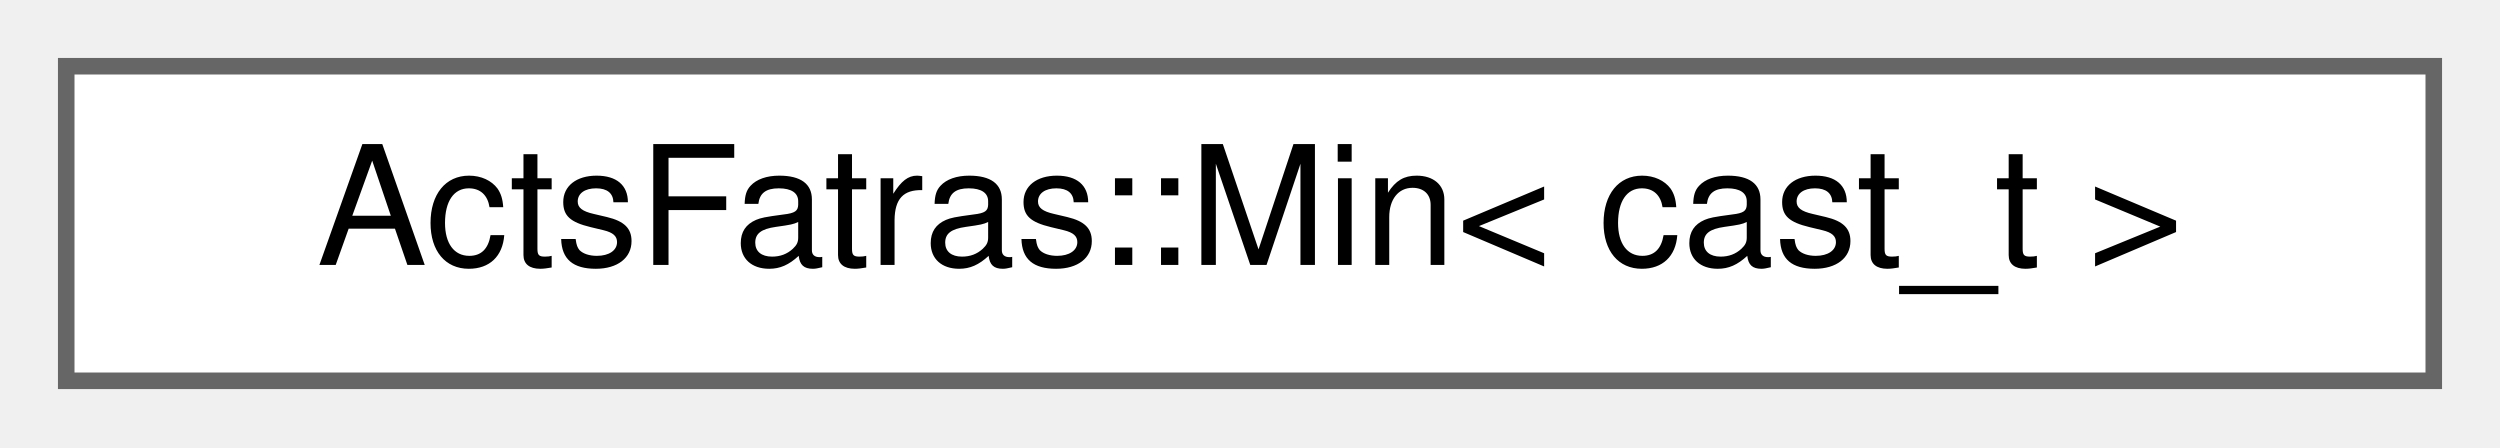
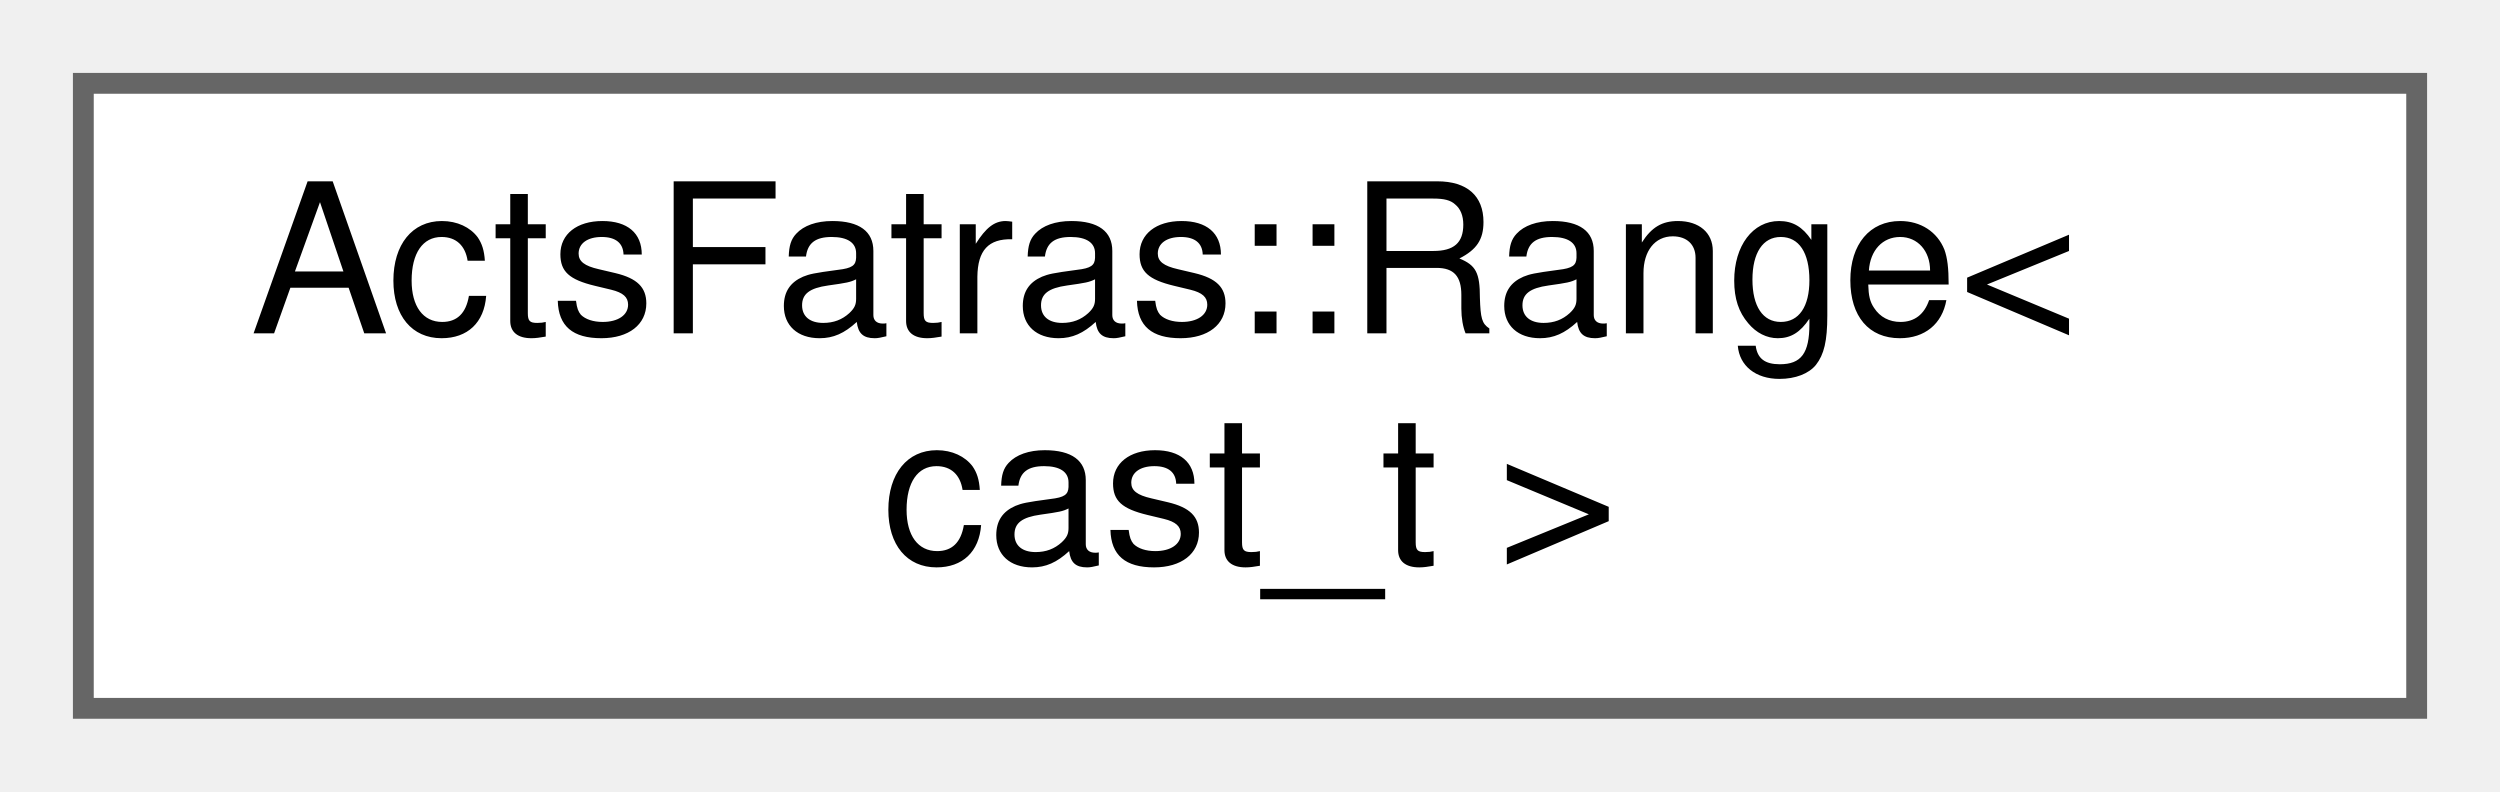
- <svg xmlns="http://www.w3.org/2000/svg" xmlns:xlink="http://www.w3.org/1999/xlink" width="151pt" height="27pt" viewBox="0.00 0.00 151.00 27.00">
-   <g id="graph0" class="graph" transform="scale(1 1) rotate(0) translate(4 23)">
+ <svg xmlns="http://www.w3.org/2000/svg" xmlns:xlink="http://www.w3.org/1999/xlink" width="120pt" height="38pt" viewBox="0.00 0.00 120.00 38.00">
+   <g id="graph0" class="graph" transform="scale(1 1) rotate(0) translate(4 34)">
    <g id="Node000000" class="node">
      <g id="a_Node000000">
-         <a xlink:href="struct_acts_fatras_1_1_min.html" target="_top" xlink:title="Select all objects with an extracted value equal or larger than the cut.">
-           <polygon fill="white" stroke="#666666" points="143,-19 0,-19 0,0 143,0 143,-19" />
-           <text text-anchor="middle" x="71.5" y="-7" font-family="Helvetica,sans-Serif" font-size="10.00">ActsFatras::Min&lt; cast_t &gt;</text>
+         <a xlink:href="struct_acts_fatras_1_1_range.html" target="_top" xlink:title="Select all objects with an extracted value within the range.">
+           <polygon fill="white" stroke="#666666" points="112,-30 0,-30 0,0 112,0 112,-30" />
+           <text text-anchor="start" x="8" y="-18" font-family="Helvetica,sans-Serif" font-size="10.00">ActsFatras::Range&lt;</text>
+           <text text-anchor="middle" x="56" y="-7" font-family="Helvetica,sans-Serif" font-size="10.00"> cast_t &gt;</text>
        </a>
      </g>
    </g>
  </g>
</svg>
